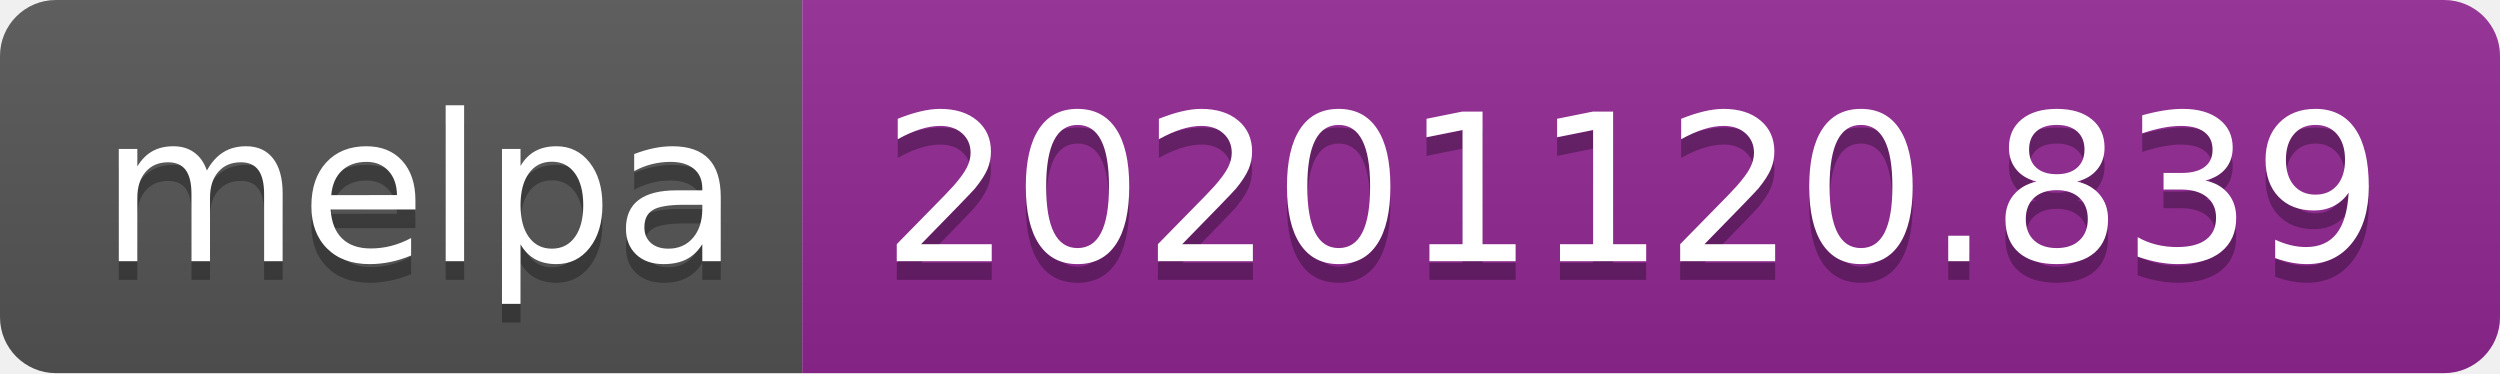
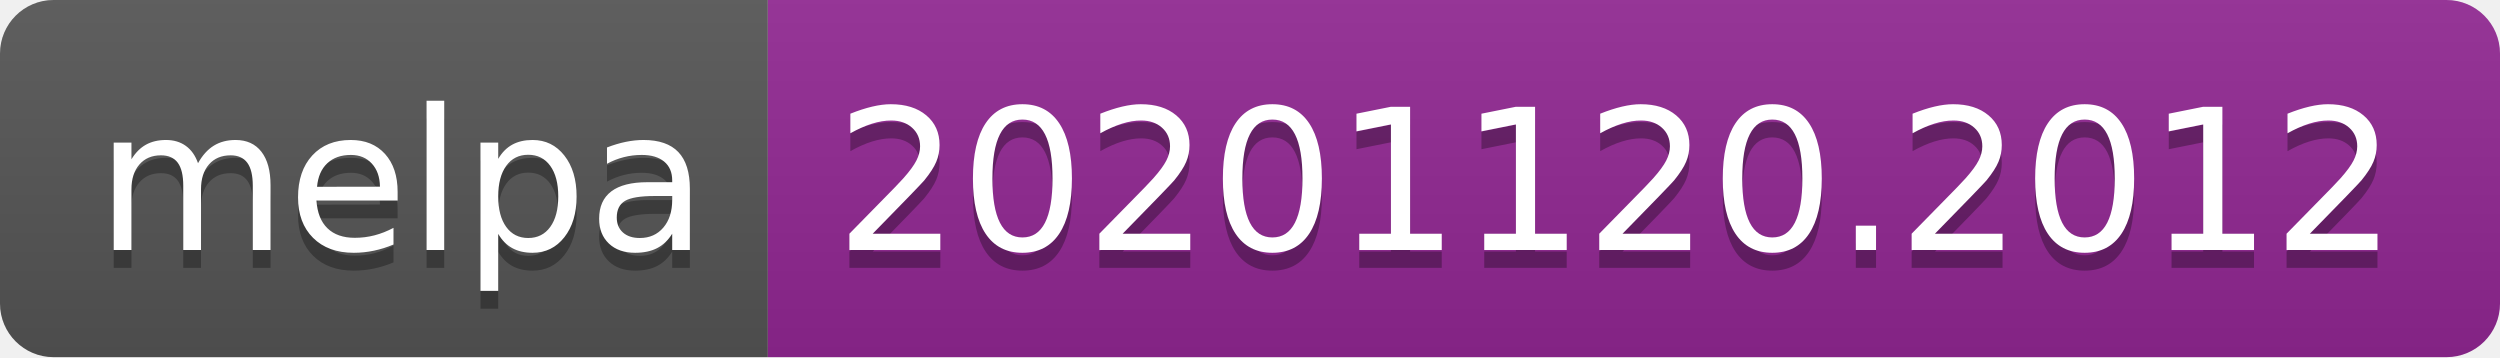
- <svg xmlns="http://www.w3.org/2000/svg" width="134" height="20" role="img" aria-label="melpa: 20201120.839">
+ <svg xmlns="http://www.w3.org/2000/svg" width="140" height="20" role="img" aria-label="melpa: 20201120.2012">
  <linearGradient id="s" x2="0" y2="100%">
    <stop offset="0" stop-color="#bbb" stop-opacity=".1" />
    <stop offset="1" stop-opacity=".1" />
  </linearGradient>
  <clipPath id="r">
-     <rect width="134" height="20" rx="3" fill="#fff" />
+     <rect width="140" height="20" rx="3" fill="#fff" />
  </clipPath>
  <g clip-path="url(#r)">
    <rect width="43" height="20" fill="#555" />
-     <rect x="43" width="91" height="20" fill="#922793" />
-     <rect width="134" height="20" fill="url(#s)" />
+     <rect x="43" width="97" height="20" fill="#922793" />
+     <rect width="140" height="20" fill="url(#s)" />
  </g>
  <g fill="#fff" text-anchor="middle" font-family="Verdana,Geneva,DejaVu Sans,sans-serif" text-rendering="geometricPrecision" font-size="110">
    <text aria-hidden="true" x="225" y="150" fill="#010101" fill-opacity=".3" transform="scale(.1)" textLength="330">melpa</text>
    <text x="225" y="140" transform="scale(.1)" fill="#fff" textLength="330">melpa</text>
-     <text aria-hidden="true" x="875" y="150" fill="#010101" fill-opacity=".3" transform="scale(.1)" textLength="810">20201120.839</text>
-     <text x="875" y="140" transform="scale(.1)" fill="#fff" textLength="810">20201120.839</text>
+     <text aria-hidden="true" x="905" y="150" fill="#010101" fill-opacity=".3" transform="scale(.1)" textLength="870">20201120.2012</text>
+     <text x="905" y="140" transform="scale(.1)" fill="#fff" textLength="870">20201120.2012</text>
  </g>
</svg>
